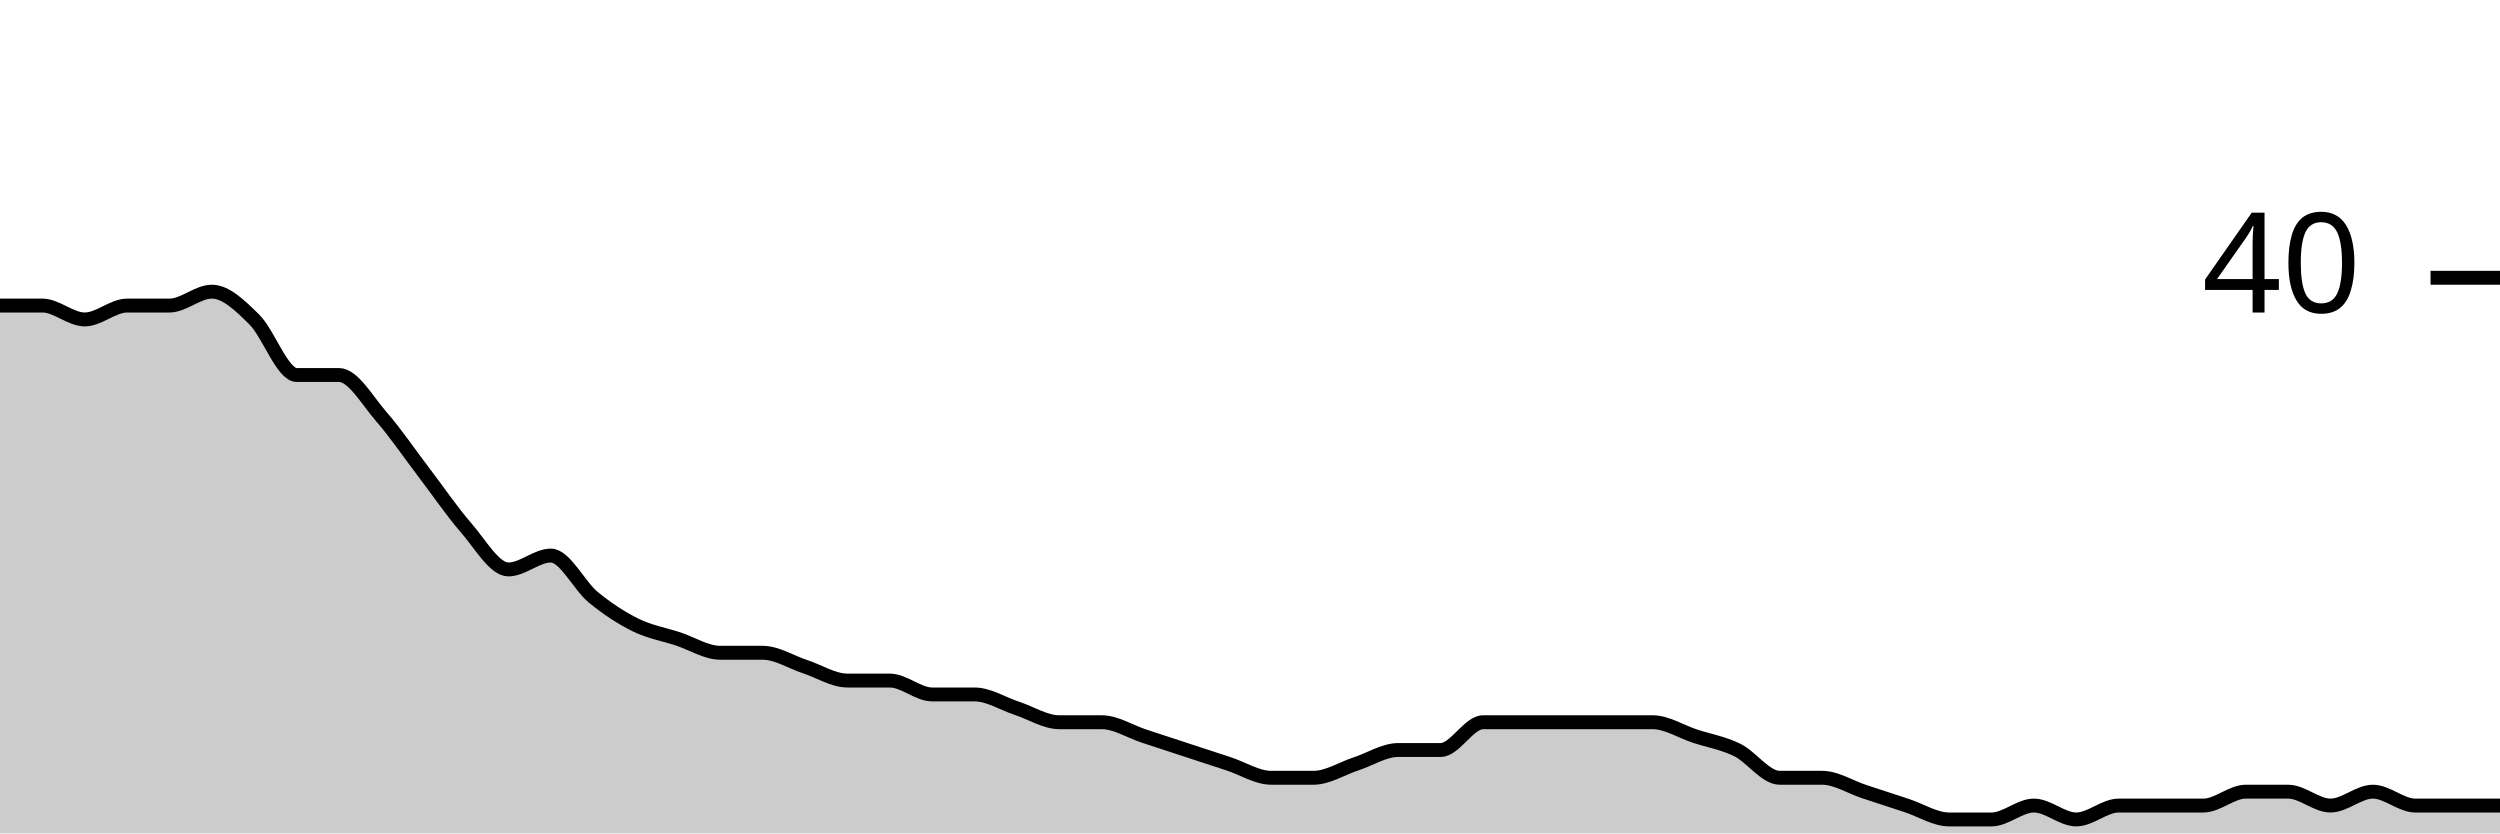
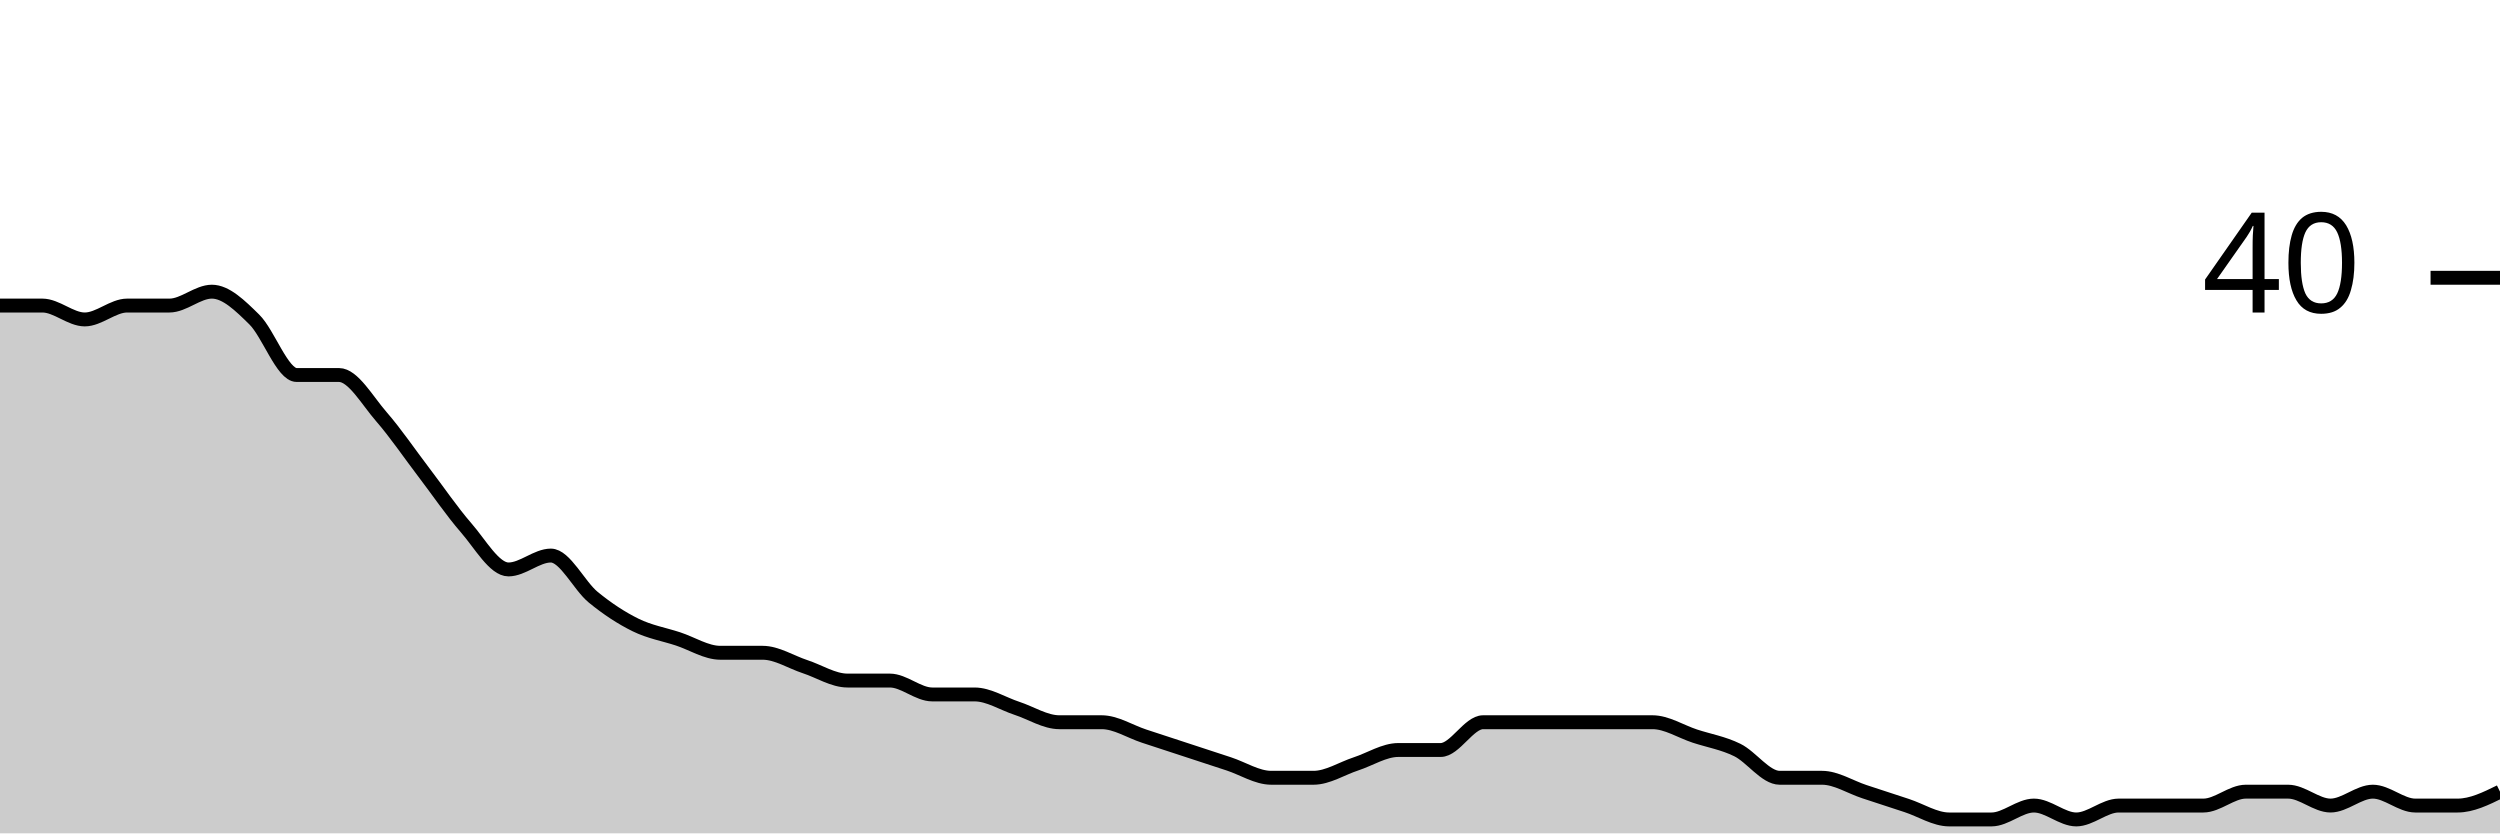
<svg xmlns="http://www.w3.org/2000/svg" viewBox="0 0 180 60">
  <g transform="translate(0,20)">
-     <path class="area" fill="rgba(0, 0, 0, 0.2)" d="M0,2C1.017,2,2.034,2,3.051,2C4.068,2,5.085,3,6.102,3C7.119,3,8.136,2,9.153,2C10.169,2,11.186,2,12.203,2C13.22,2,14.237,1,15.254,1C16.271,1,17.288,2,18.305,3C19.322,4,20.339,7,21.356,7C22.373,7,23.39,7,24.407,7C25.424,7,26.441,8.833,27.458,10C28.475,11.167,29.492,12.667,30.508,14C31.525,15.333,32.542,16.833,33.559,18C34.576,19.167,35.593,21,36.61,21C37.627,21,38.644,20,39.661,20C40.678,20,41.695,22.167,42.712,23C43.729,23.833,44.746,24.5,45.763,25C46.78,25.5,47.797,25.667,48.814,26C49.831,26.333,50.847,27,51.864,27C52.881,27,53.898,27,54.915,27C55.932,27,56.949,27.667,57.966,28C58.983,28.333,60,29,61.017,29C62.034,29,63.051,29,64.068,29C65.085,29,66.102,30,67.119,30C68.136,30,69.153,30,70.169,30C71.186,30,72.203,30.667,73.22,31C74.237,31.333,75.254,32,76.271,32C77.288,32,78.305,32,79.322,32C80.339,32,81.356,32.667,82.373,33C83.39,33.333,84.407,33.667,85.424,34C86.441,34.333,87.458,34.667,88.475,35C89.492,35.333,90.508,36,91.525,36C92.542,36,93.559,36,94.576,36C95.593,36,96.61,35.333,97.627,35C98.644,34.667,99.661,34,100.678,34C101.695,34,102.712,34,103.729,34C104.746,34,105.763,32,106.78,32C107.797,32,108.814,32,109.831,32C110.847,32,111.864,32,112.881,32C113.898,32,114.915,32,115.932,32C116.949,32,117.966,32,118.983,32C120,32,121.017,32.667,122.034,33C123.051,33.333,124.068,33.5,125.085,34C126.102,34.5,127.119,36,128.136,36C129.153,36,130.169,36,131.186,36C132.203,36,133.22,36.667,134.237,37C135.254,37.333,136.271,37.667,137.288,38C138.305,38.333,139.322,39,140.339,39C141.356,39,142.373,39,143.39,39C144.407,39,145.424,38,146.441,38C147.458,38,148.475,39,149.492,39C150.508,39,151.525,38,152.542,38C153.559,38,154.576,38,155.593,38C156.61,38,157.627,38,158.644,38C159.661,38,160.678,37,161.695,37C162.712,37,163.729,37,164.746,37C165.763,37,166.78,38,167.797,38C168.814,38,169.831,37,170.847,37C171.864,37,172.881,38,173.898,38C174.915,38,175.932,38,176.949,38C177.966,38,178.983,38,180,38L180,40C178.983,40,177.966,40,176.949,40C175.932,40,174.915,40,173.898,40C172.881,40,171.864,40,170.847,40C169.831,40,168.814,40,167.797,40C166.78,40,165.763,40,164.746,40C163.729,40,162.712,40,161.695,40C160.678,40,159.661,40,158.644,40C157.627,40,156.61,40,155.593,40C154.576,40,153.559,40,152.542,40C151.525,40,150.508,40,149.492,40C148.475,40,147.458,40,146.441,40C145.424,40,144.407,40,143.39,40C142.373,40,141.356,40,140.339,40C139.322,40,138.305,40,137.288,40C136.271,40,135.254,40,134.237,40C133.22,40,132.203,40,131.186,40C130.169,40,129.153,40,128.136,40C127.119,40,126.102,40,125.085,40C124.068,40,123.051,40,122.034,40C121.017,40,120,40,118.983,40C117.966,40,116.949,40,115.932,40C114.915,40,113.898,40,112.881,40C111.864,40,110.847,40,109.831,40C108.814,40,107.797,40,106.78,40C105.763,40,104.746,40,103.729,40C102.712,40,101.695,40,100.678,40C99.661,40,98.644,40,97.627,40C96.61,40,95.593,40,94.576,40C93.559,40,92.542,40,91.525,40C90.508,40,89.492,40,88.475,40C87.458,40,86.441,40,85.424,40C84.407,40,83.39,40,82.373,40C81.356,40,80.339,40,79.322,40C78.305,40,77.288,40,76.271,40C75.254,40,74.237,40,73.22,40C72.203,40,71.186,40,70.169,40C69.153,40,68.136,40,67.119,40C66.102,40,65.085,40,64.068,40C63.051,40,62.034,40,61.017,40C60,40,58.983,40,57.966,40C56.949,40,55.932,40,54.915,40C53.898,40,52.881,40,51.864,40C50.847,40,49.831,40,48.814,40C47.797,40,46.78,40,45.763,40C44.746,40,43.729,40,42.712,40C41.695,40,40.678,40,39.661,40C38.644,40,37.627,40,36.61,40C35.593,40,34.576,40,33.559,40C32.542,40,31.525,40,30.508,40C29.492,40,28.475,40,27.458,40C26.441,40,25.424,40,24.407,40C23.39,40,22.373,40,21.356,40C20.339,40,19.322,40,18.305,40C17.288,40,16.271,40,15.254,40C14.237,40,13.22,40,12.203,40C11.186,40,10.169,40,9.153,40C8.136,40,7.119,40,6.102,40C5.085,40,4.068,40,3.051,40C2.034,40,1.017,40,0,40Z" />
-     <path class="line" stroke="black" fill="none" d="M0,2C1.017,2,2.034,2,3.051,2C4.068,2,5.085,3,6.102,3C7.119,3,8.136,2,9.153,2C10.169,2,11.186,2,12.203,2C13.22,2,14.237,1,15.254,1C16.271,1,17.288,2,18.305,3C19.322,4,20.339,7,21.356,7C22.373,7,23.39,7,24.407,7C25.424,7,26.441,8.833,27.458,10C28.475,11.167,29.492,12.667,30.508,14C31.525,15.333,32.542,16.833,33.559,18C34.576,19.167,35.593,21,36.61,21C37.627,21,38.644,20,39.661,20C40.678,20,41.695,22.167,42.712,23C43.729,23.833,44.746,24.5,45.763,25C46.78,25.5,47.797,25.667,48.814,26C49.831,26.333,50.847,27,51.864,27C52.881,27,53.898,27,54.915,27C55.932,27,56.949,27.667,57.966,28C58.983,28.333,60,29,61.017,29C62.034,29,63.051,29,64.068,29C65.085,29,66.102,30,67.119,30C68.136,30,69.153,30,70.169,30C71.186,30,72.203,30.667,73.22,31C74.237,31.333,75.254,32,76.271,32C77.288,32,78.305,32,79.322,32C80.339,32,81.356,32.667,82.373,33C83.39,33.333,84.407,33.667,85.424,34C86.441,34.333,87.458,34.667,88.475,35C89.492,35.333,90.508,36,91.525,36C92.542,36,93.559,36,94.576,36C95.593,36,96.61,35.333,97.627,35C98.644,34.667,99.661,34,100.678,34C101.695,34,102.712,34,103.729,34C104.746,34,105.763,32,106.78,32C107.797,32,108.814,32,109.831,32C110.847,32,111.864,32,112.881,32C113.898,32,114.915,32,115.932,32C116.949,32,117.966,32,118.983,32C120,32,121.017,32.667,122.034,33C123.051,33.333,124.068,33.5,125.085,34C126.102,34.5,127.119,36,128.136,36C129.153,36,130.169,36,131.186,36C132.203,36,133.22,36.667,134.237,37C135.254,37.333,136.271,37.667,137.288,38C138.305,38.333,139.322,39,140.339,39C141.356,39,142.373,39,143.39,39C144.407,39,145.424,38,146.441,38C147.458,38,148.475,39,149.492,39C150.508,39,151.525,38,152.542,38C153.559,38,154.576,38,155.593,38C156.61,38,157.627,38,158.644,38C159.661,38,160.678,37,161.695,37C162.712,37,163.729,37,164.746,37C165.763,37,166.78,38,167.797,38C168.814,38,169.831,37,170.847,37C171.864,37,172.881,38,173.898,38C174.915,38,175.932,38,176.949,38C177.966,38,178.983,38,180,38" />
+     <path class="area" fill="rgba(0, 0, 0, 0.2)" d="M0,2C1.017,2,2.034,2,3.051,2C4.068,2,5.085,3,6.102,3C7.119,3,8.136,2,9.153,2C10.169,2,11.186,2,12.203,2C13.22,2,14.237,1,15.254,1C16.271,1,17.288,2,18.305,3C19.322,4,20.339,7,21.356,7C22.373,7,23.39,7,24.407,7C25.424,7,26.441,8.833,27.458,10C28.475,11.167,29.492,12.667,30.508,14C31.525,15.333,32.542,16.833,33.559,18C34.576,19.167,35.593,21,36.61,21C37.627,21,38.644,20,39.661,20C40.678,20,41.695,22.167,42.712,23C43.729,23.833,44.746,24.5,45.763,25C46.78,25.5,47.797,25.667,48.814,26C49.831,26.333,50.847,27,51.864,27C52.881,27,53.898,27,54.915,27C55.932,27,56.949,27.667,57.966,28C58.983,28.333,60,29,61.017,29C62.034,29,63.051,29,64.068,29C65.085,29,66.102,30,67.119,30C68.136,30,69.153,30,70.169,30C71.186,30,72.203,30.667,73.22,31C74.237,31.333,75.254,32,76.271,32C77.288,32,78.305,32,79.322,32C80.339,32,81.356,32.667,82.373,33C83.39,33.333,84.407,33.667,85.424,34C86.441,34.333,87.458,34.667,88.475,35C89.492,35.333,90.508,36,91.525,36C92.542,36,93.559,36,94.576,36C95.593,36,96.61,35.333,97.627,35C98.644,34.667,99.661,34,100.678,34C101.695,34,102.712,34,103.729,34C104.746,34,105.763,32,106.78,32C107.797,32,108.814,32,109.831,32C110.847,32,111.864,32,112.881,32C113.898,32,114.915,32,115.932,32C116.949,32,117.966,32,118.983,32C120,32,121.017,32.667,122.034,33C123.051,33.333,124.068,33.5,125.085,34C126.102,34.5,127.119,36,128.136,36C129.153,36,130.169,36,131.186,36C132.203,36,133.22,36.667,134.237,37C135.254,37.333,136.271,37.667,137.288,38C138.305,38.333,139.322,39,140.339,39C141.356,39,142.373,39,143.39,39C144.407,39,145.424,38,146.441,38C147.458,38,148.475,39,149.492,39C150.508,39,151.525,38,152.542,38C153.559,38,154.576,38,155.593,38C156.61,38,157.627,38,158.644,38C159.661,38,160.678,37,161.695,37C162.712,37,163.729,37,164.746,37C165.763,37,166.78,38,167.797,38C168.814,38,169.831,37,170.847,37C171.864,37,172.881,38,173.898,38C174.915,38,175.932,38,176.949,38C177.966,38,178.983,37.5,180,37L180,40C178.983,40,177.966,40,176.949,40C175.932,40,174.915,40,173.898,40C172.881,40,171.864,40,170.847,40C169.831,40,168.814,40,167.797,40C166.78,40,165.763,40,164.746,40C163.729,40,162.712,40,161.695,40C160.678,40,159.661,40,158.644,40C157.627,40,156.61,40,155.593,40C154.576,40,153.559,40,152.542,40C151.525,40,150.508,40,149.492,40C148.475,40,147.458,40,146.441,40C145.424,40,144.407,40,143.39,40C142.373,40,141.356,40,140.339,40C139.322,40,138.305,40,137.288,40C136.271,40,135.254,40,134.237,40C133.22,40,132.203,40,131.186,40C130.169,40,129.153,40,128.136,40C127.119,40,126.102,40,125.085,40C124.068,40,123.051,40,122.034,40C121.017,40,120,40,118.983,40C117.966,40,116.949,40,115.932,40C114.915,40,113.898,40,112.881,40C111.864,40,110.847,40,109.831,40C108.814,40,107.797,40,106.78,40C105.763,40,104.746,40,103.729,40C102.712,40,101.695,40,100.678,40C99.661,40,98.644,40,97.627,40C96.61,40,95.593,40,94.576,40C93.559,40,92.542,40,91.525,40C90.508,40,89.492,40,88.475,40C87.458,40,86.441,40,85.424,40C84.407,40,83.39,40,82.373,40C81.356,40,80.339,40,79.322,40C78.305,40,77.288,40,76.271,40C75.254,40,74.237,40,73.22,40C72.203,40,71.186,40,70.169,40C69.153,40,68.136,40,67.119,40C66.102,40,65.085,40,64.068,40C63.051,40,62.034,40,61.017,40C60,40,58.983,40,57.966,40C56.949,40,55.932,40,54.915,40C53.898,40,52.881,40,51.864,40C50.847,40,49.831,40,48.814,40C47.797,40,46.78,40,45.763,40C44.746,40,43.729,40,42.712,40C41.695,40,40.678,40,39.661,40C38.644,40,37.627,40,36.61,40C35.593,40,34.576,40,33.559,40C32.542,40,31.525,40,30.508,40C29.492,40,28.475,40,27.458,40C26.441,40,25.424,40,24.407,40C23.39,40,22.373,40,21.356,40C20.339,40,19.322,40,18.305,40C17.288,40,16.271,40,15.254,40C14.237,40,13.22,40,12.203,40C11.186,40,10.169,40,9.153,40C8.136,40,7.119,40,6.102,40C5.085,40,4.068,40,3.051,40C2.034,40,1.017,40,0,40Z" />
+     <path class="line" stroke="black" fill="none" d="M0,2C1.017,2,2.034,2,3.051,2C4.068,2,5.085,3,6.102,3C7.119,3,8.136,2,9.153,2C10.169,2,11.186,2,12.203,2C13.22,2,14.237,1,15.254,1C16.271,1,17.288,2,18.305,3C19.322,4,20.339,7,21.356,7C22.373,7,23.39,7,24.407,7C25.424,7,26.441,8.833,27.458,10C28.475,11.167,29.492,12.667,30.508,14C31.525,15.333,32.542,16.833,33.559,18C34.576,19.167,35.593,21,36.61,21C37.627,21,38.644,20,39.661,20C40.678,20,41.695,22.167,42.712,23C43.729,23.833,44.746,24.5,45.763,25C46.78,25.5,47.797,25.667,48.814,26C49.831,26.333,50.847,27,51.864,27C52.881,27,53.898,27,54.915,27C55.932,27,56.949,27.667,57.966,28C58.983,28.333,60,29,61.017,29C62.034,29,63.051,29,64.068,29C65.085,29,66.102,30,67.119,30C68.136,30,69.153,30,70.169,30C71.186,30,72.203,30.667,73.22,31C74.237,31.333,75.254,32,76.271,32C77.288,32,78.305,32,79.322,32C80.339,32,81.356,32.667,82.373,33C83.39,33.333,84.407,33.667,85.424,34C86.441,34.333,87.458,34.667,88.475,35C89.492,35.333,90.508,36,91.525,36C92.542,36,93.559,36,94.576,36C95.593,36,96.61,35.333,97.627,35C98.644,34.667,99.661,34,100.678,34C101.695,34,102.712,34,103.729,34C104.746,34,105.763,32,106.78,32C107.797,32,108.814,32,109.831,32C110.847,32,111.864,32,112.881,32C113.898,32,114.915,32,115.932,32C116.949,32,117.966,32,118.983,32C120,32,121.017,32.667,122.034,33C123.051,33.333,124.068,33.5,125.085,34C126.102,34.5,127.119,36,128.136,36C129.153,36,130.169,36,131.186,36C132.203,36,133.22,36.667,134.237,37C135.254,37.333,136.271,37.667,137.288,38C138.305,38.333,139.322,39,140.339,39C141.356,39,142.373,39,143.39,39C144.407,39,145.424,38,146.441,38C147.458,38,148.475,39,149.492,39C150.508,39,151.525,38,152.542,38C153.559,38,154.576,38,155.593,38C156.61,38,157.627,38,158.644,38C159.661,38,160.678,37,161.695,37C162.712,37,163.729,37,164.746,37C165.763,37,166.78,38,167.797,38C168.814,38,169.831,37,170.847,37C171.864,37,172.881,38,173.898,38C174.915,38,175.932,38,176.949,38C177.966,38,178.983,37.5,180,37" />
    <path class="axis-ceiling" stroke-width="1" stroke="black" fill="none" d="M175,0L180,0" />
    <text class="axis-ceiling-label" font-family="sans-serif" text-anchor="end" font-size="10px" x="170" y="2.5">40</text>
  </g>
</svg>
